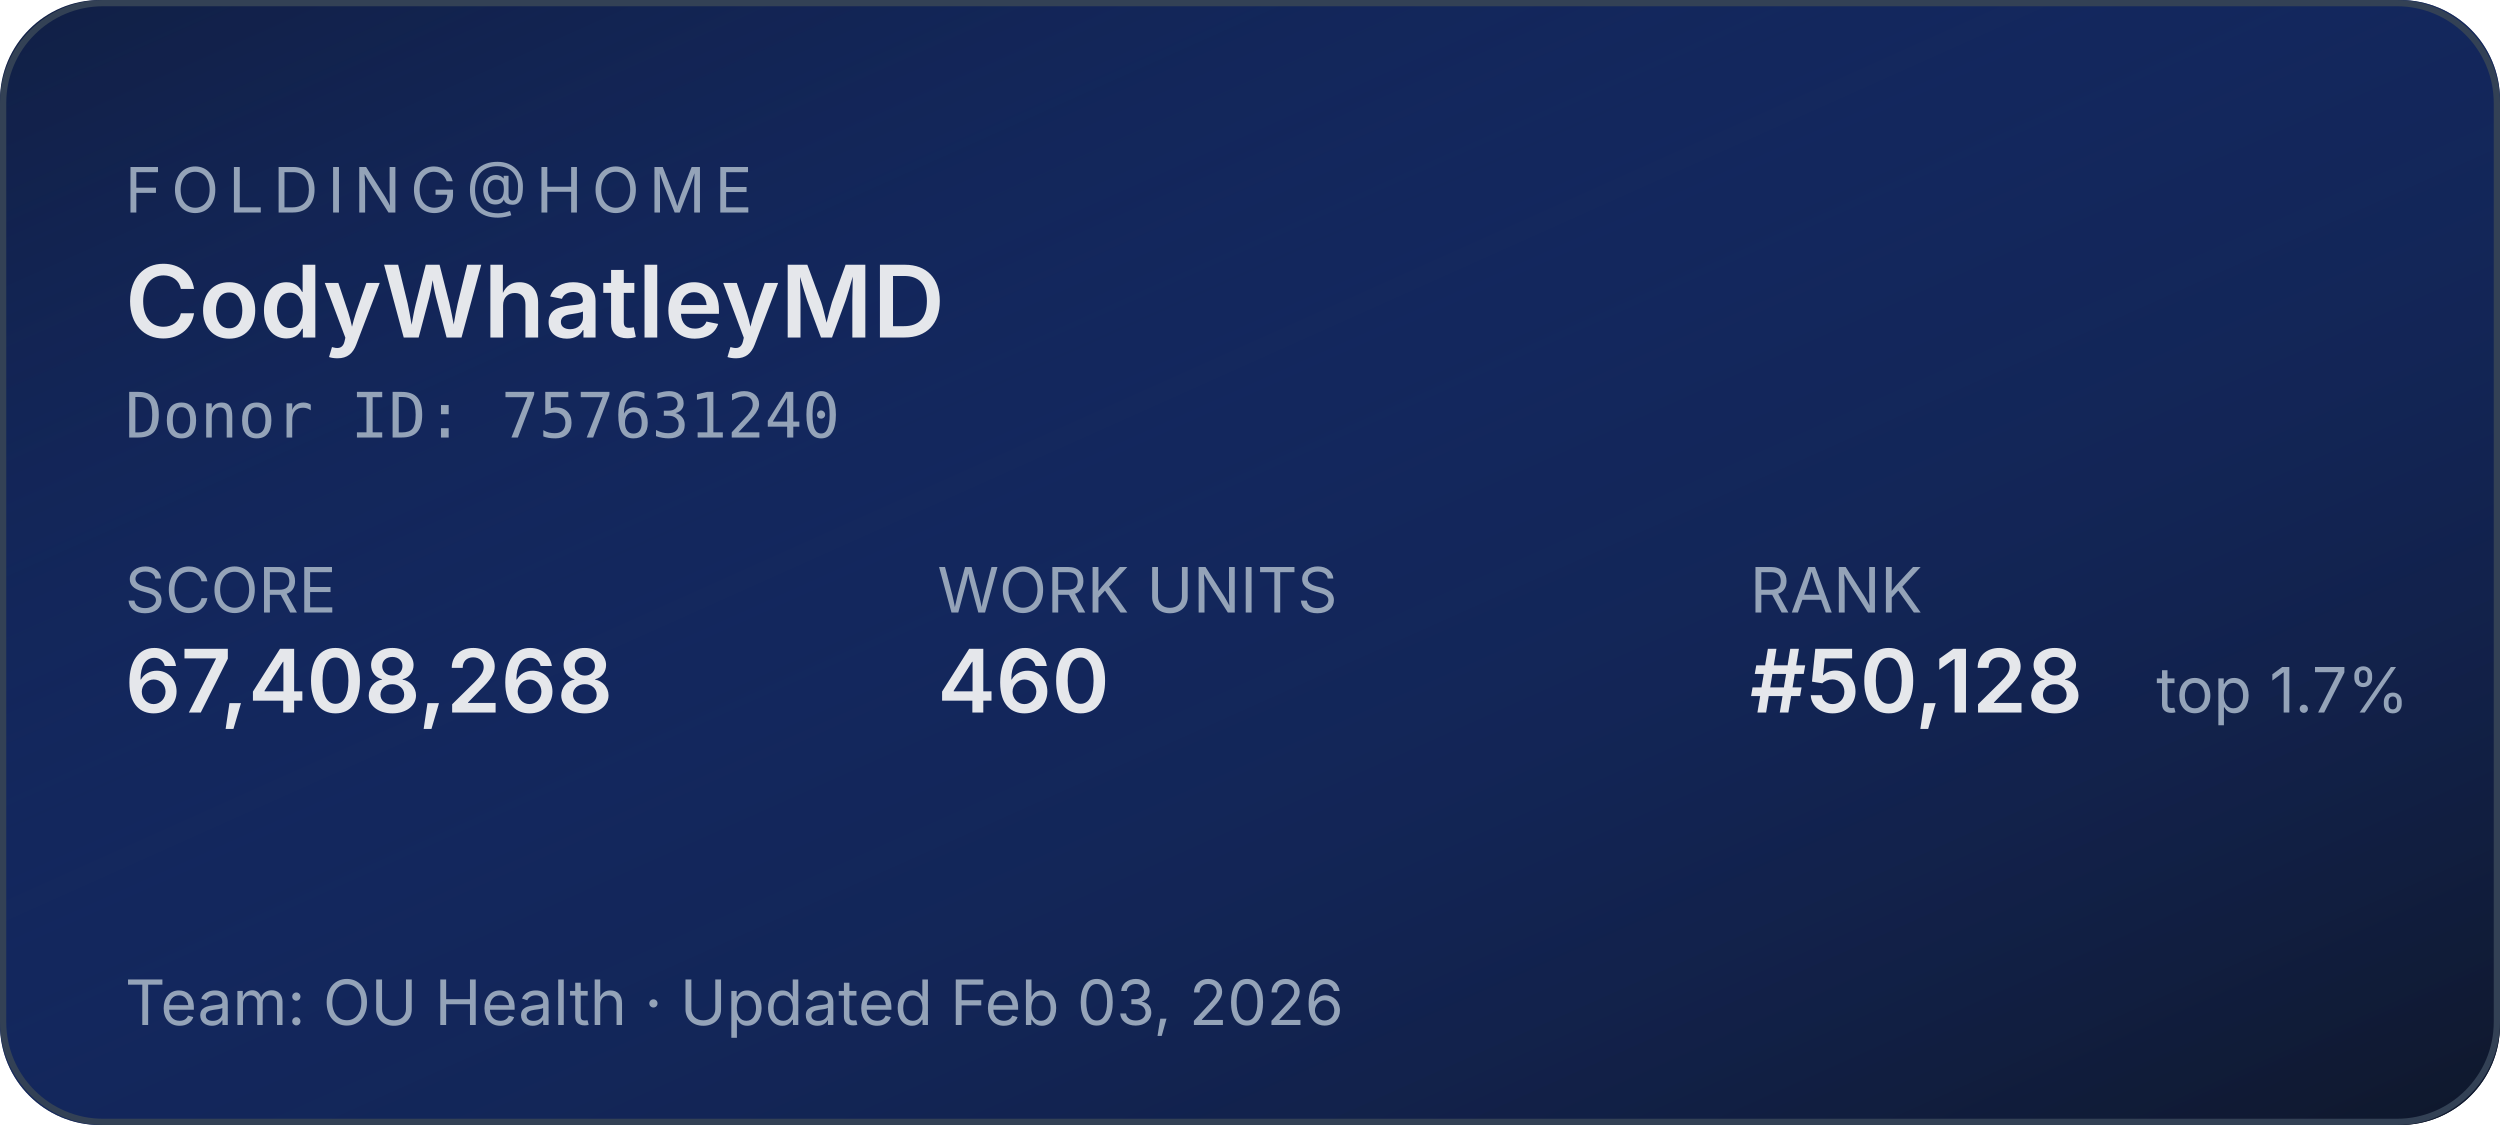
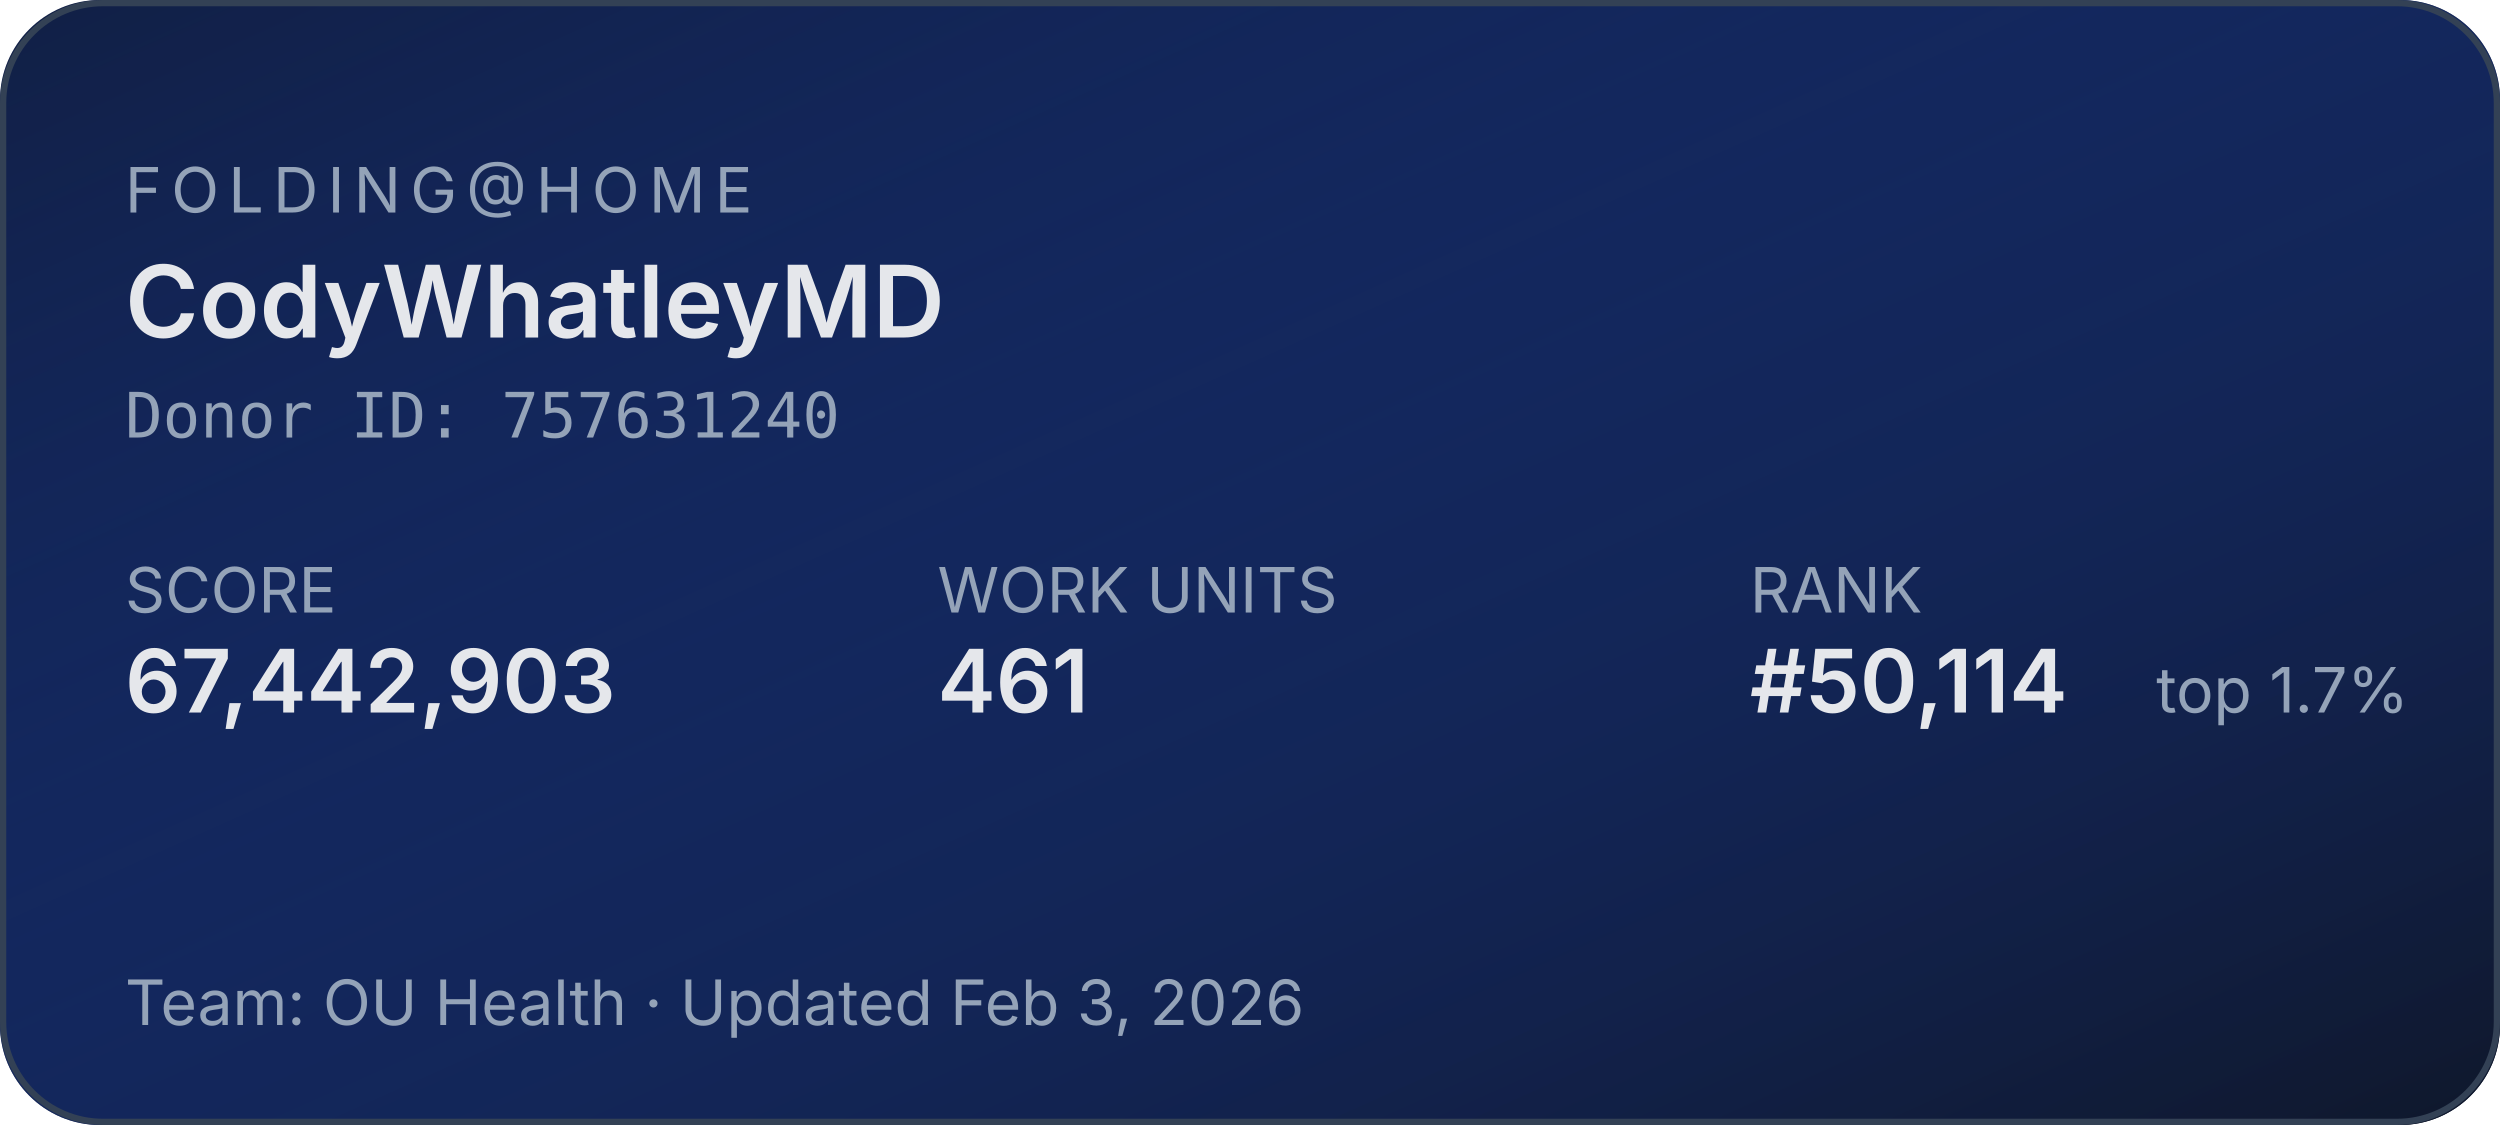
<svg xmlns="http://www.w3.org/2000/svg" width="400" height="180" role="img" aria-label="Folding@home stats for CodyWhatleyMD">
  <defs>
    <linearGradient id="bg" x1="0" y1="0" x2="1" y2="1">
      <stop offset="0%" stop-color="#1d4ed8" stop-opacity="0.15" />
      <stop offset="100%" stop-color="#0f172a" stop-opacity="1" />
    </linearGradient>
  </defs>
  <rect width="400" height="180" rx="16" fill="#0f172a" />
  <rect width="400" height="180" rx="16" fill="url(#bg)" />
  <rect x="0.5" y="0.5" width="399" height="179" rx="16" fill="none" stroke="#334155" stroke-width="1" />
  <g font-family="system-ui,-apple-system,sans-serif">
-     <text x="20" y="34" fill="#94a3b8" font-size="10" letter-spacing="1.5">FOLDING@HOME</text>
+     <text x="20" y="34" fill="#94a3b8" font-size="10" letter-spacing="1.5" text-transform="uppercase">FOLDING@HOME</text>
    <text x="20" y="54" fill="#e5e7eb" font-size="16" font-weight="600">CodyWhatleyMD</text>
    <text x="20" y="70" fill="#94a3b8" font-size="10" font-family="ui-monospace,monospace">Donor ID: 757631240</text>
    <text x="20" y="98" fill="#94a3b8" font-size="10">SCORE</text>
-     <text x="20" y="114" fill="#e5e7eb" font-size="14" font-weight="600">67,408,268</text>
+     <text x="20" y="114" fill="#e5e7eb" font-size="14" font-weight="600">67,442,903</text>
    <text x="150" y="98" fill="#94a3b8" font-size="10">WORK UNITS</text>
-     <text x="150" y="114" fill="#e5e7eb" font-size="14" font-weight="600">460</text>
+     <text x="150" y="114" fill="#e5e7eb" font-size="14" font-weight="600">461</text>
    <text x="280" y="98" fill="#94a3b8" font-size="10">RANK</text>
-     <text x="280" y="114" fill="#e5e7eb" font-size="14" font-weight="600">#50,128</text>
+     <text x="280" y="114" fill="#e5e7eb" font-size="14" font-weight="600">#50,114</text>
    <text x="345" y="114" fill="#94a3b8" font-size="10">top 1.7%</text>
-     <text x="20" y="164" fill="#94a3b8" font-size="10">Team: OU Health  ·  Updated Feb 03, 2026</text>
+     <text x="20" y="164" fill="#94a3b8" font-size="10">Team: OU Health  ·  Updated Feb 3, 2026</text>
  </g>
</svg>
